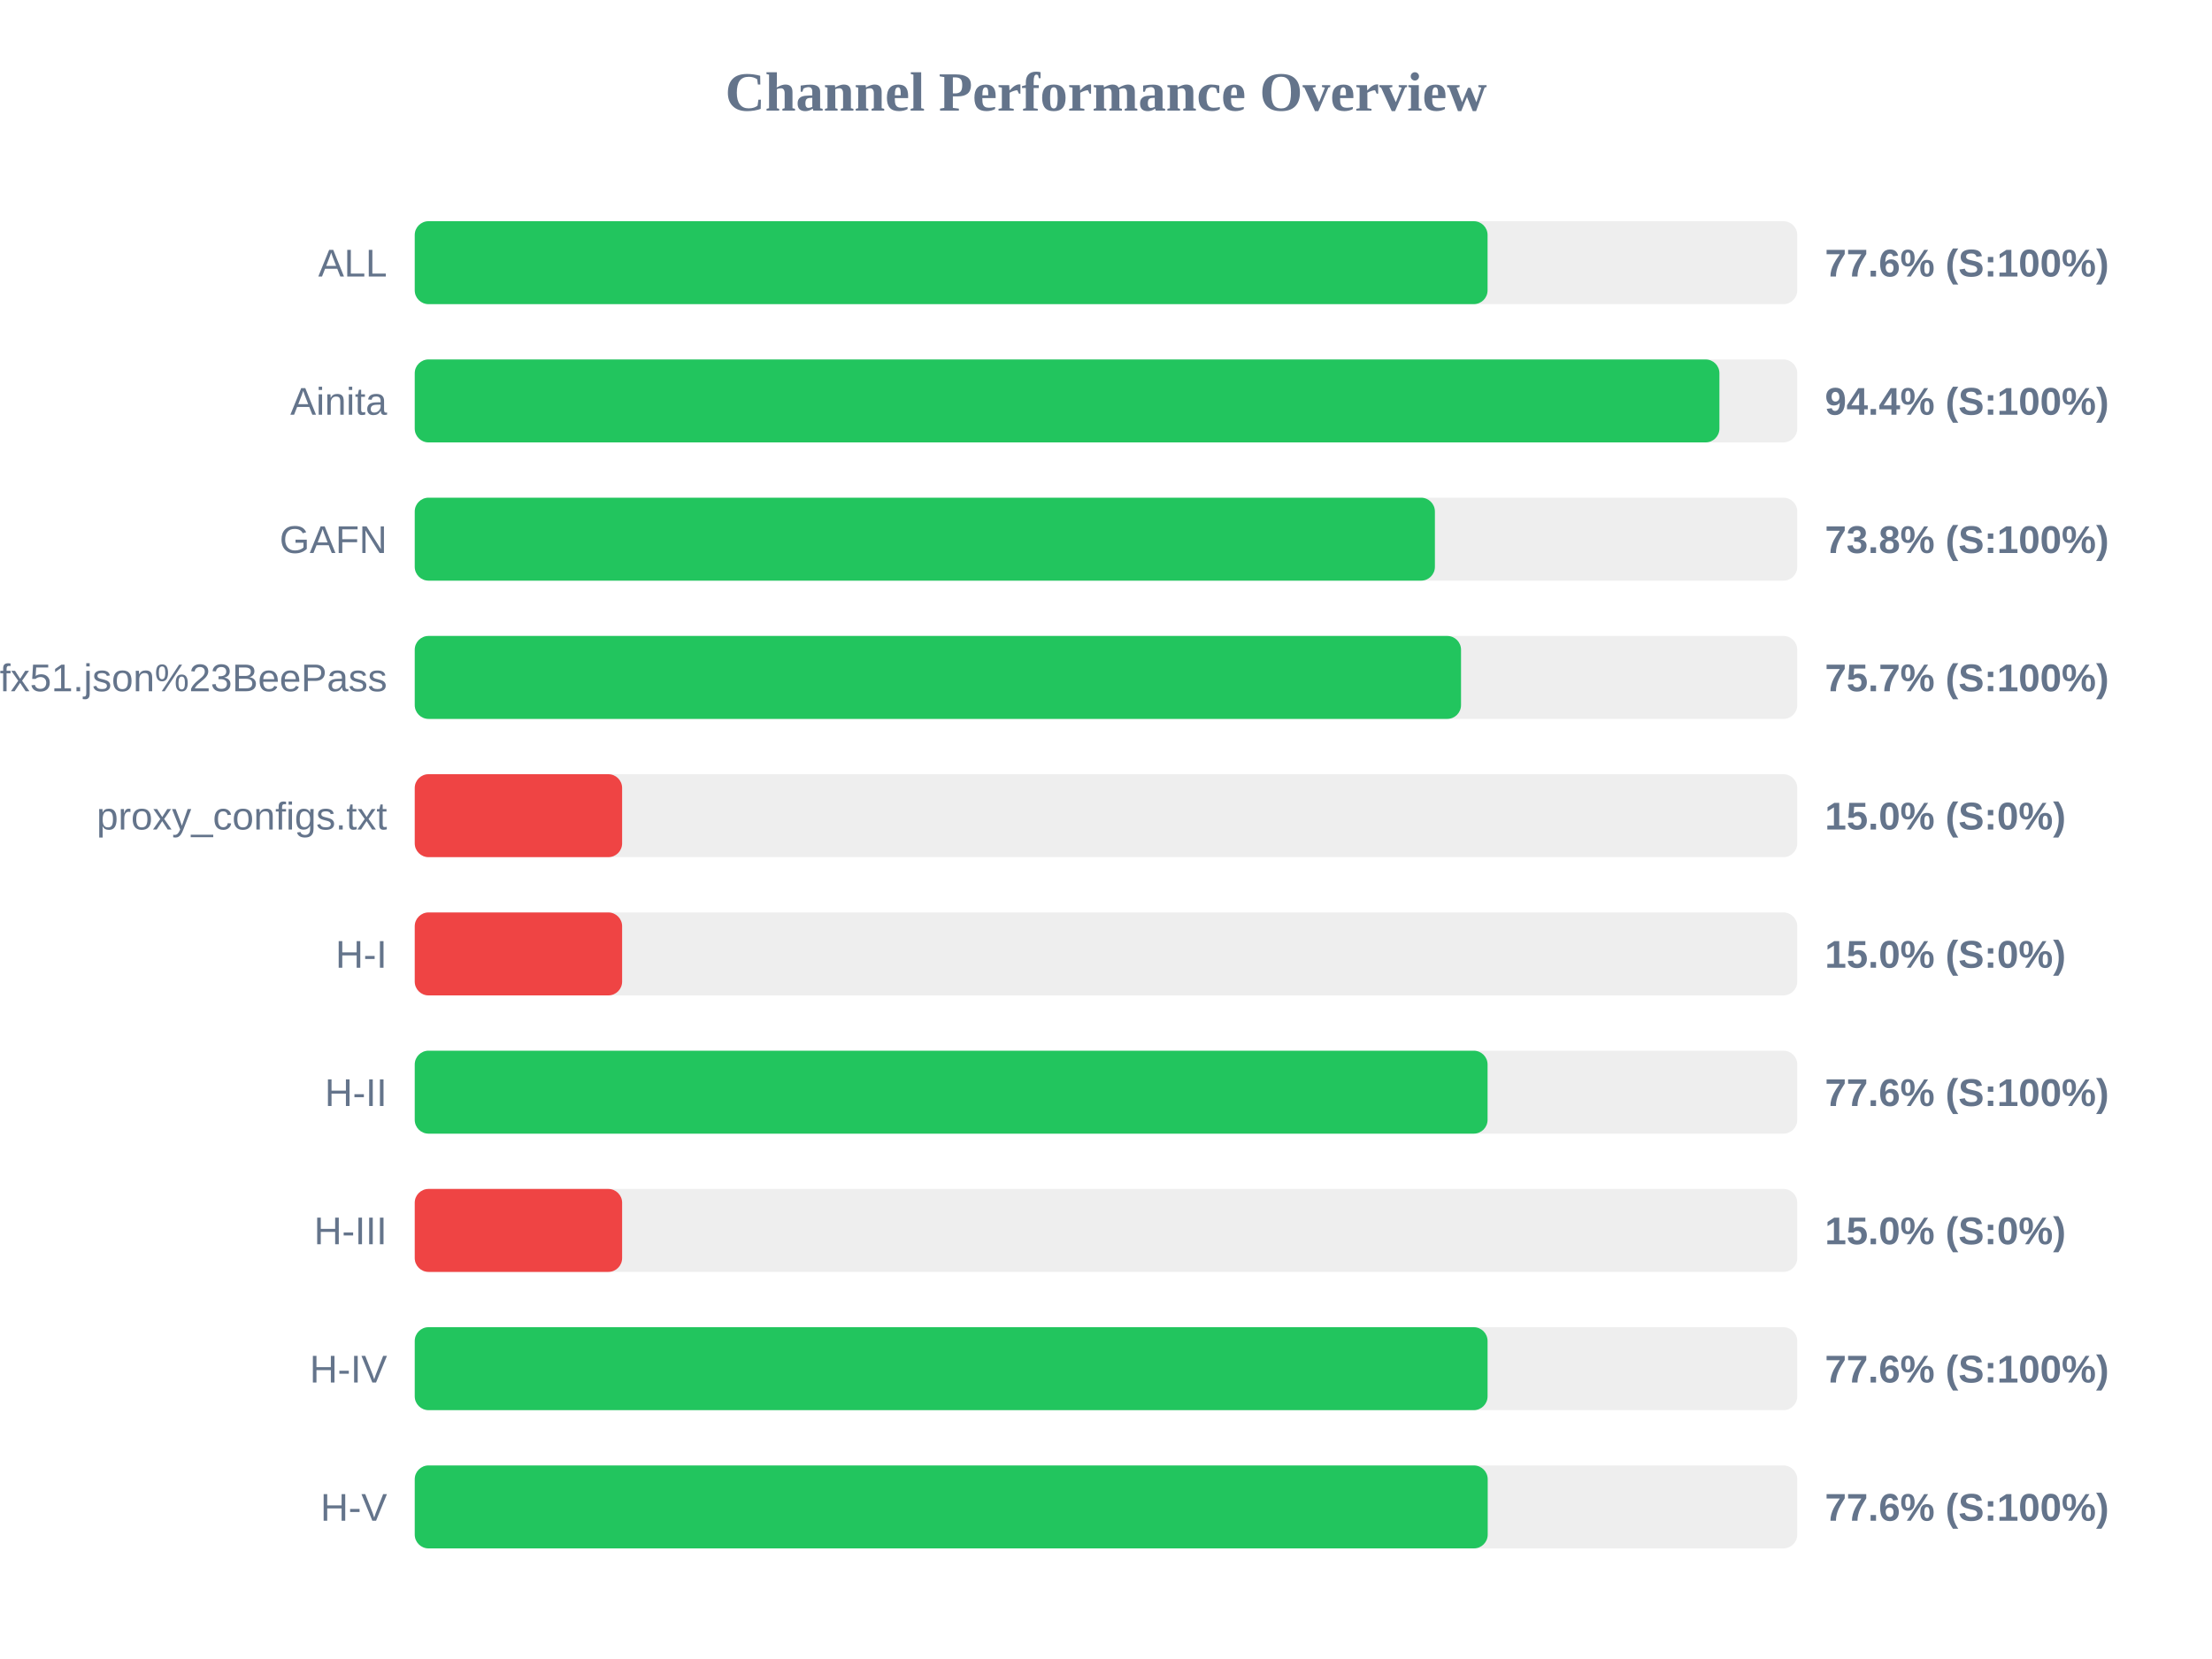
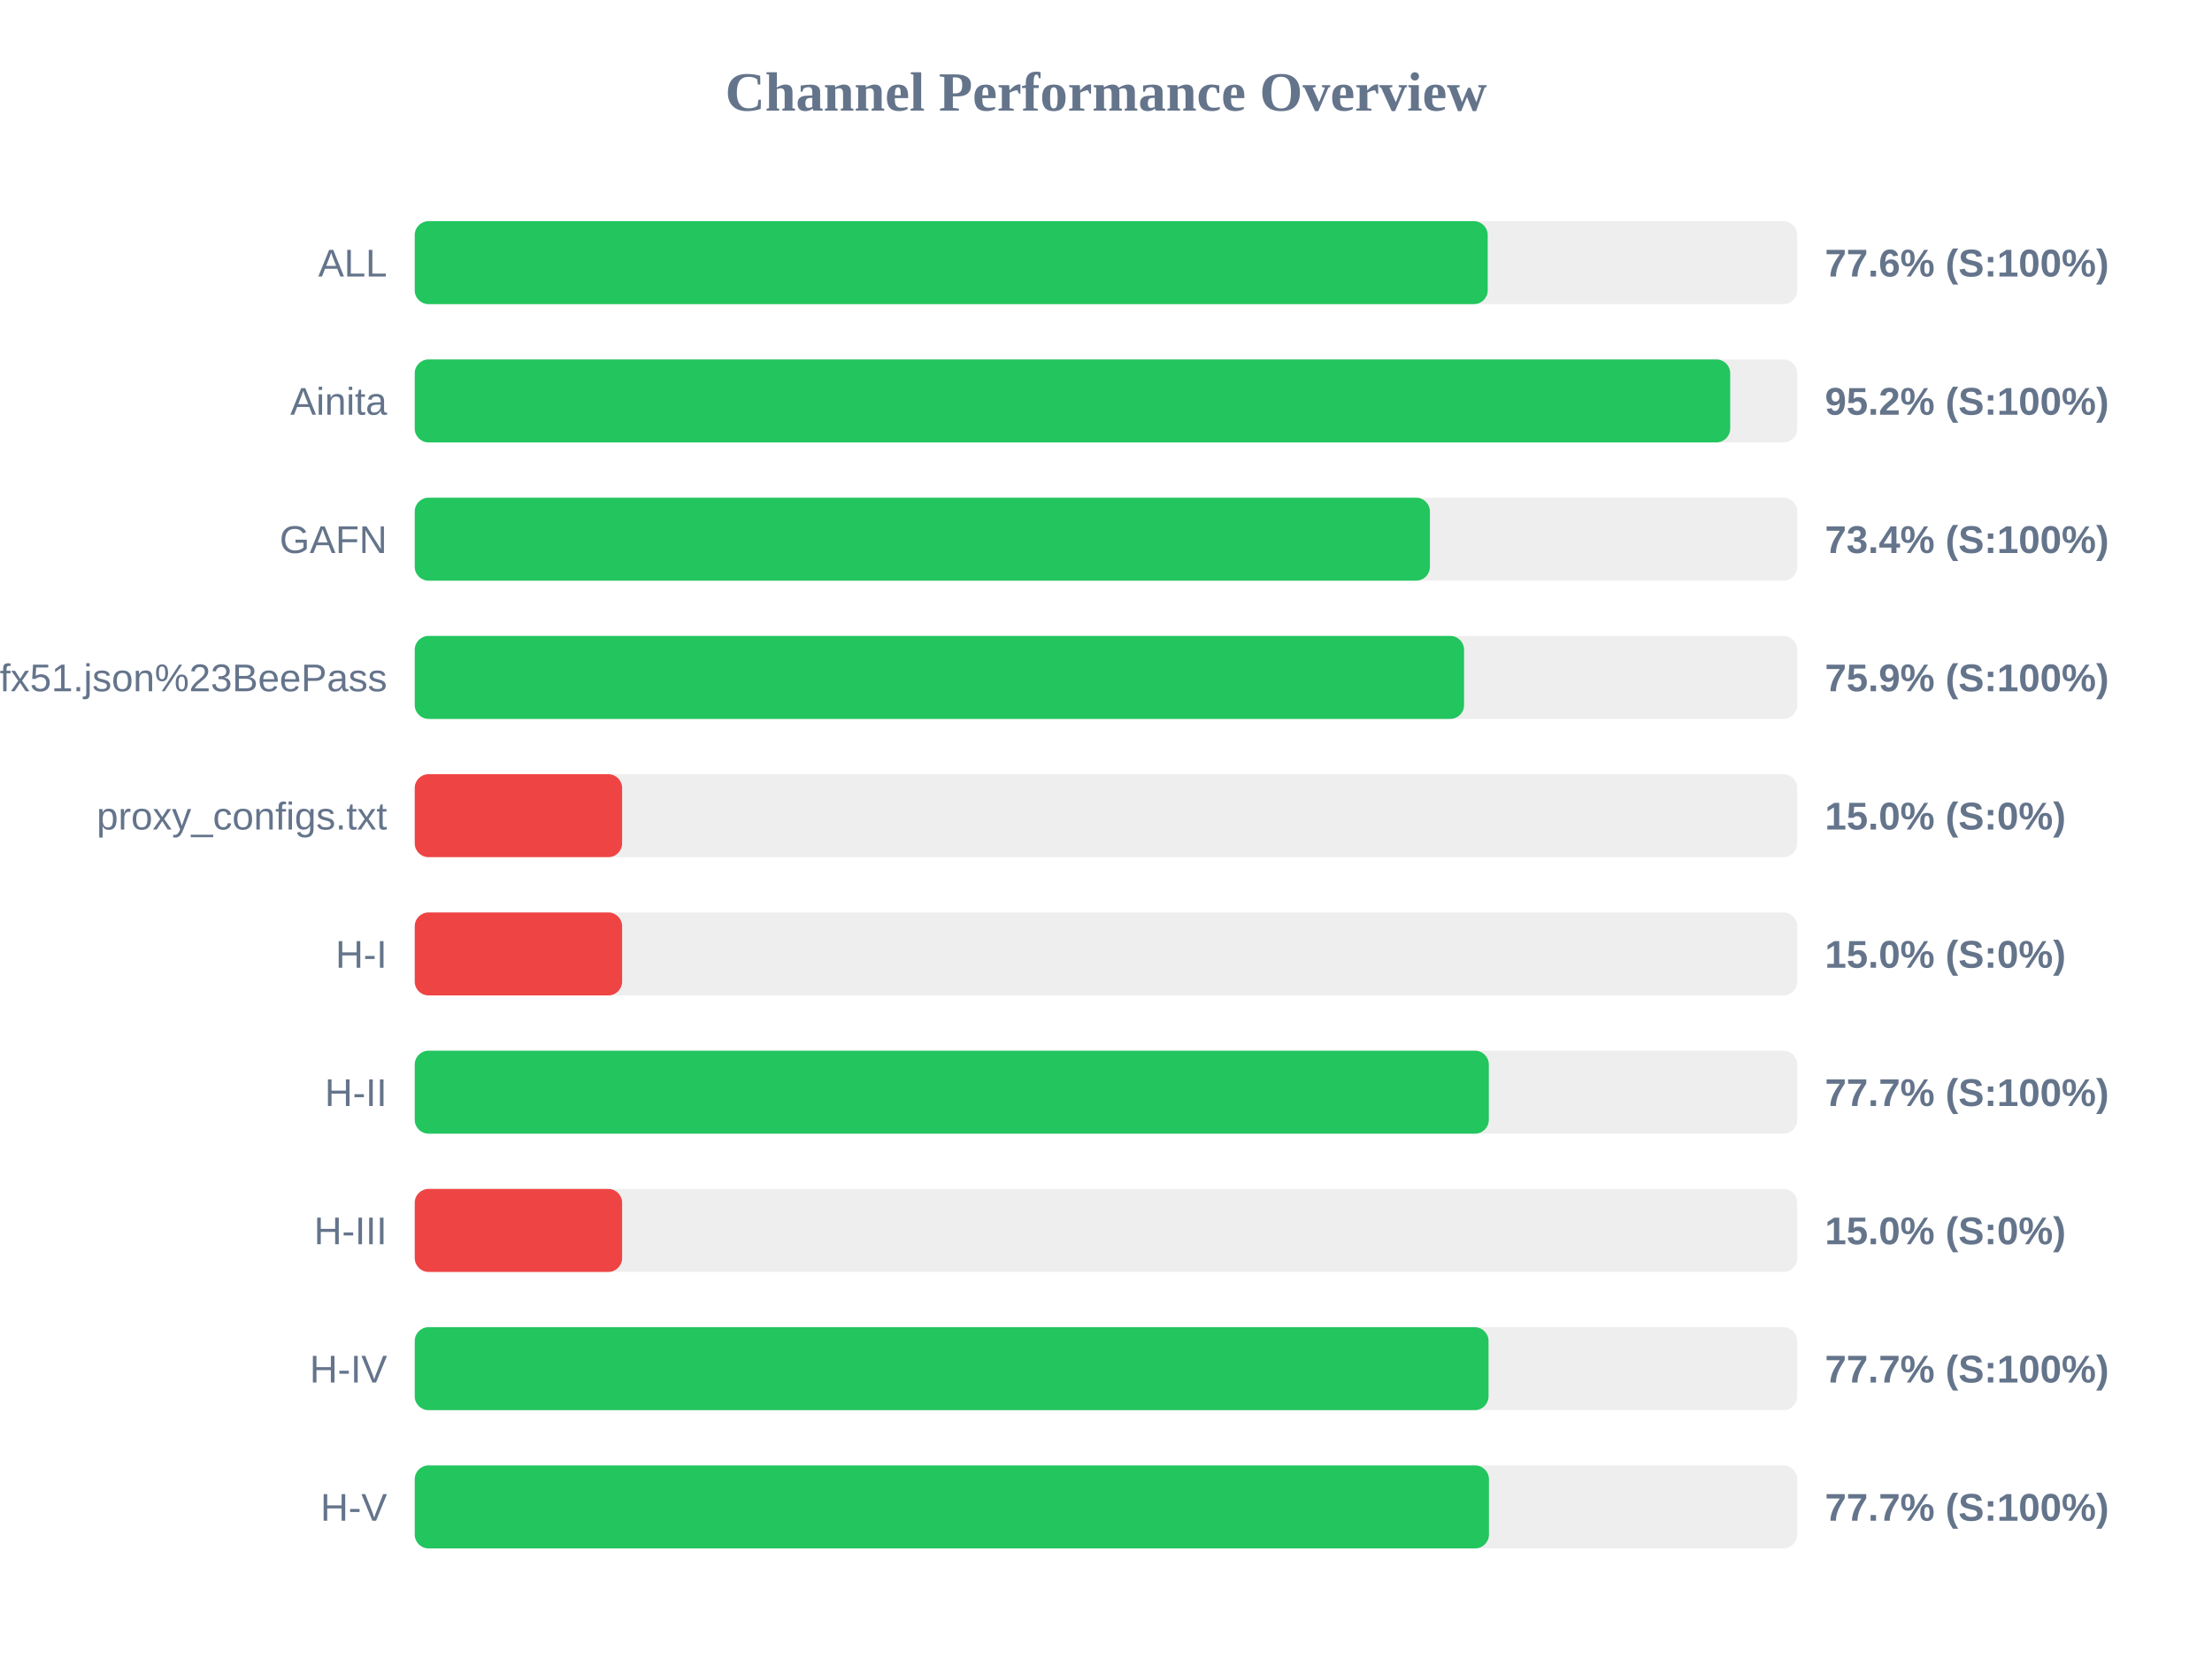
<svg xmlns="http://www.w3.org/2000/svg" width="800" height="600" version="1.1">
  <style>
        .row { font: 14px Arial; fill: #64748b; }
        .score { font: bold 14px Arial; fill: #64748b; }
    </style>
  <text x="400" y="40" text-anchor="middle" font-size="20px" font-weight="bold" fill="#64748b">Channel Performance Overview</text>
  <rect x="150" y="80" width="500" height="30" fill="#eee" rx="5" />
-   <rect x="150" y="80" width="388.0" height="30" fill="#22c55e" rx="5" />
+   <rect x="150" y="80" width="388.05" height="30" fill="#22c55e" rx="5" />
  <text x="140" y="100" text-anchor="end" class="row">ALL</text>
  <text x="660" y="100" text-anchor="start" class="score">77.6% (S:100%)</text>
  <rect x="150" y="130" width="500" height="30" fill="#eee" rx="5" />
-   <rect x="150" y="130" width="471.85" height="30" fill="#22c55e" rx="5" />
+   <rect x="150" y="130" width="475.75" height="30" fill="#22c55e" rx="5" />
  <text x="140" y="150" text-anchor="end" class="row">Ainita</text>
-   <text x="660" y="150" text-anchor="start" class="score">94.4% (S:100%)</text>
+   <text x="660" y="150" text-anchor="start" class="score">95.2% (S:100%)</text>
  <rect x="150" y="180" width="500" height="30" fill="#eee" rx="5" />
-   <rect x="150" y="180" width="368.95" height="30" fill="#22c55e" rx="5" />
+   <rect x="150" y="180" width="367.15" height="30" fill="#22c55e" rx="5" />
  <text x="140" y="200" text-anchor="end" class="row">GAFN</text>
-   <text x="660" y="200" text-anchor="start" class="score">73.8% (S:100%)</text>
+   <text x="660" y="200" text-anchor="start" class="score">73.4% (S:100%)</text>
  <rect x="150" y="230" width="500" height="30" fill="#eee" rx="5" />
-   <rect x="150" y="230" width="378.4" height="30" fill="#22c55e" rx="5" />
+   <rect x="150" y="230" width="379.5" height="30" fill="#22c55e" rx="5" />
  <text x="140" y="250" text-anchor="end" class="row">sub?s=ssconf%3A%2F%2Fs3.amazonaws.com%2Fbeedynconprd%2Fzf38bv6oxi1nv3wfkpmxyfl8yj5fargza3foantoalu16vznl0ckxx7bgf1ufx51.json%23BeePass</text>
-   <text x="660" y="250" text-anchor="start" class="score">75.7% (S:100%)</text>
+   <text x="660" y="250" text-anchor="start" class="score">75.9% (S:100%)</text>
  <rect x="150" y="280" width="500" height="30" fill="#eee" rx="5" />
  <rect x="150" y="280" width="75.0" height="30" fill="#ef4444" rx="5" />
  <text x="140" y="300" text-anchor="end" class="row">proxy_configs.txt</text>
  <text x="660" y="300" text-anchor="start" class="score">15.0% (S:0%)</text>
  <rect x="150" y="330" width="500" height="30" fill="#eee" rx="5" />
  <rect x="150" y="330" width="75.0" height="30" fill="#ef4444" rx="5" />
  <text x="140" y="350" text-anchor="end" class="row">H-I</text>
  <text x="660" y="350" text-anchor="start" class="score">15.0% (S:0%)</text>
  <rect x="150" y="380" width="500" height="30" fill="#eee" rx="5" />
-   <rect x="150" y="380" width="388.0" height="30" fill="#22c55e" rx="5" />
+   <rect x="150" y="380" width="388.45" height="30" fill="#22c55e" rx="5" />
  <text x="140" y="400" text-anchor="end" class="row">H-II</text>
-   <text x="660" y="400" text-anchor="start" class="score">77.6% (S:100%)</text>
+   <text x="660" y="400" text-anchor="start" class="score">77.7% (S:100%)</text>
  <rect x="150" y="430" width="500" height="30" fill="#eee" rx="5" />
  <rect x="150" y="430" width="75.0" height="30" fill="#ef4444" rx="5" />
  <text x="140" y="450" text-anchor="end" class="row">H-III</text>
  <text x="660" y="450" text-anchor="start" class="score">15.0% (S:0%)</text>
  <rect x="150" y="480" width="500" height="30" fill="#eee" rx="5" />
-   <rect x="150" y="480" width="388.0" height="30" fill="#22c55e" rx="5" />
+   <rect x="150" y="480" width="388.35" height="30" fill="#22c55e" rx="5" />
  <text x="140" y="500" text-anchor="end" class="row">H-IV</text>
-   <text x="660" y="500" text-anchor="start" class="score">77.6% (S:100%)</text>
+   <text x="660" y="500" text-anchor="start" class="score">77.7% (S:100%)</text>
  <rect x="150" y="530" width="500" height="30" fill="#eee" rx="5" />
-   <rect x="150" y="530" width="388.05" height="30" fill="#22c55e" rx="5" />
+   <rect x="150" y="530" width="388.5" height="30" fill="#22c55e" rx="5" />
  <text x="140" y="550" text-anchor="end" class="row">H-V</text>
-   <text x="660" y="550" text-anchor="start" class="score">77.6% (S:100%)</text>
+   <text x="660" y="550" text-anchor="start" class="score">77.7% (S:100%)</text>
</svg>
